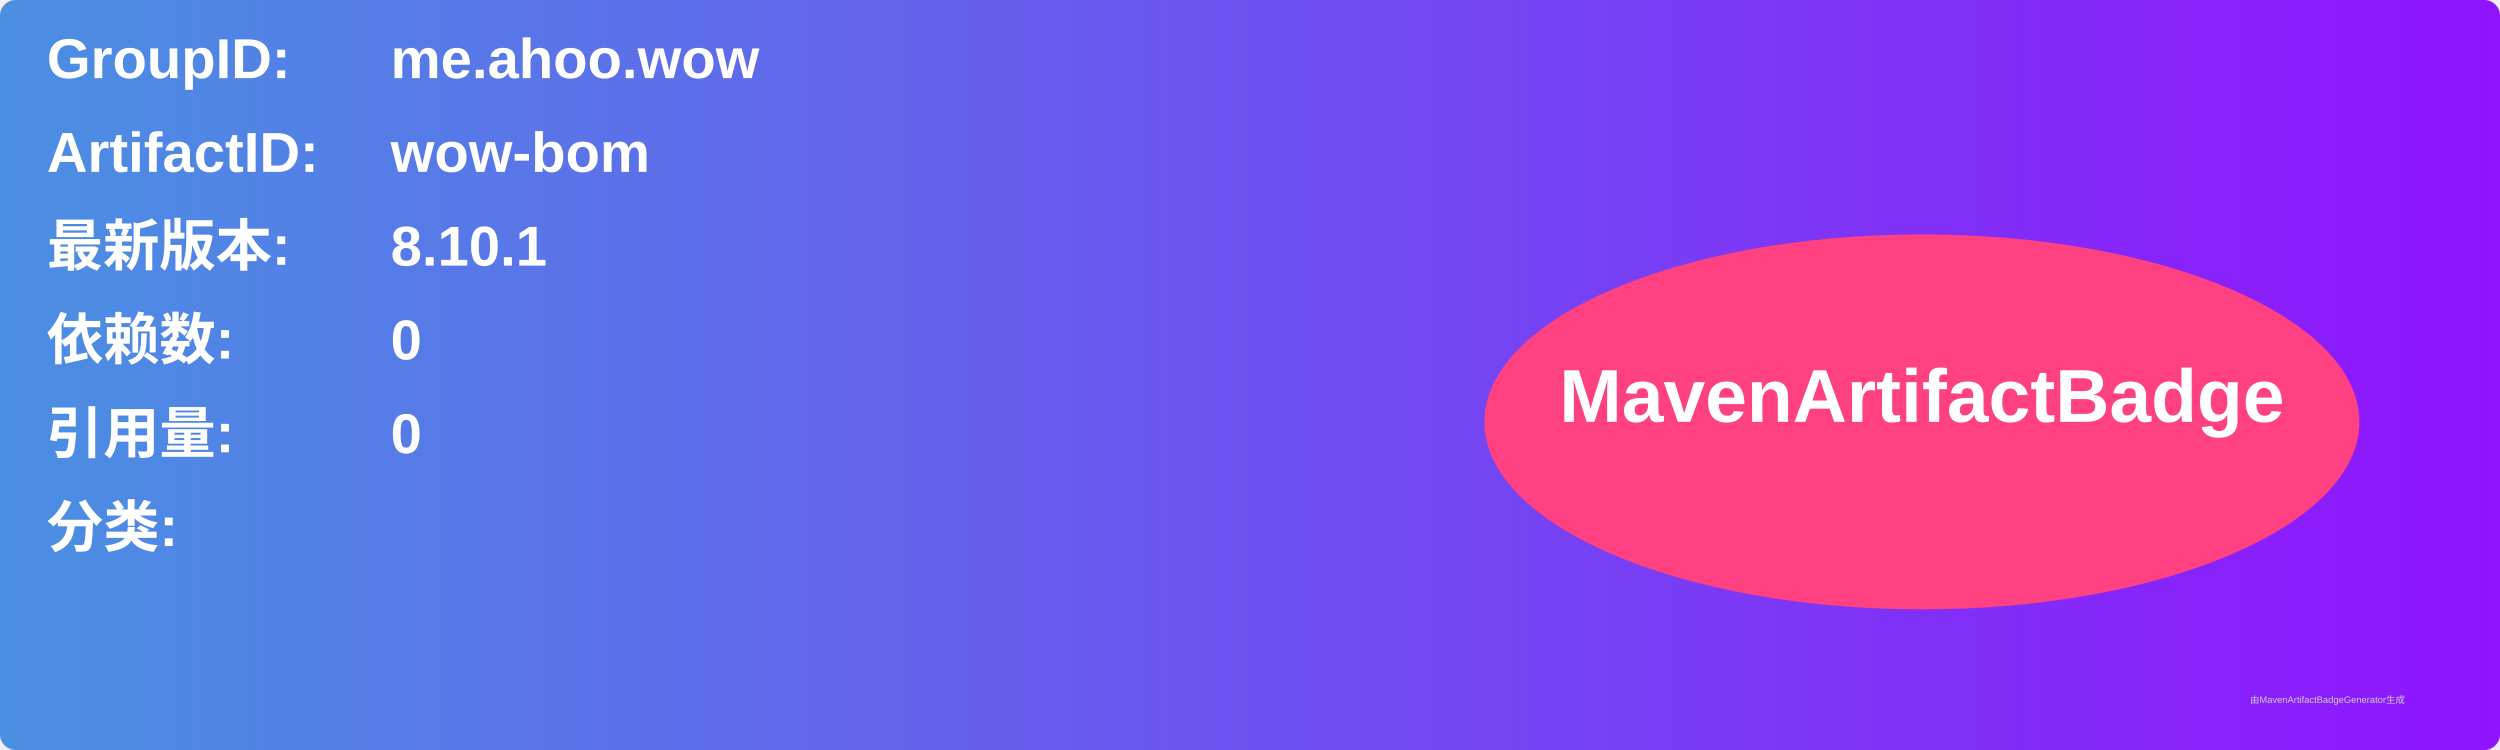
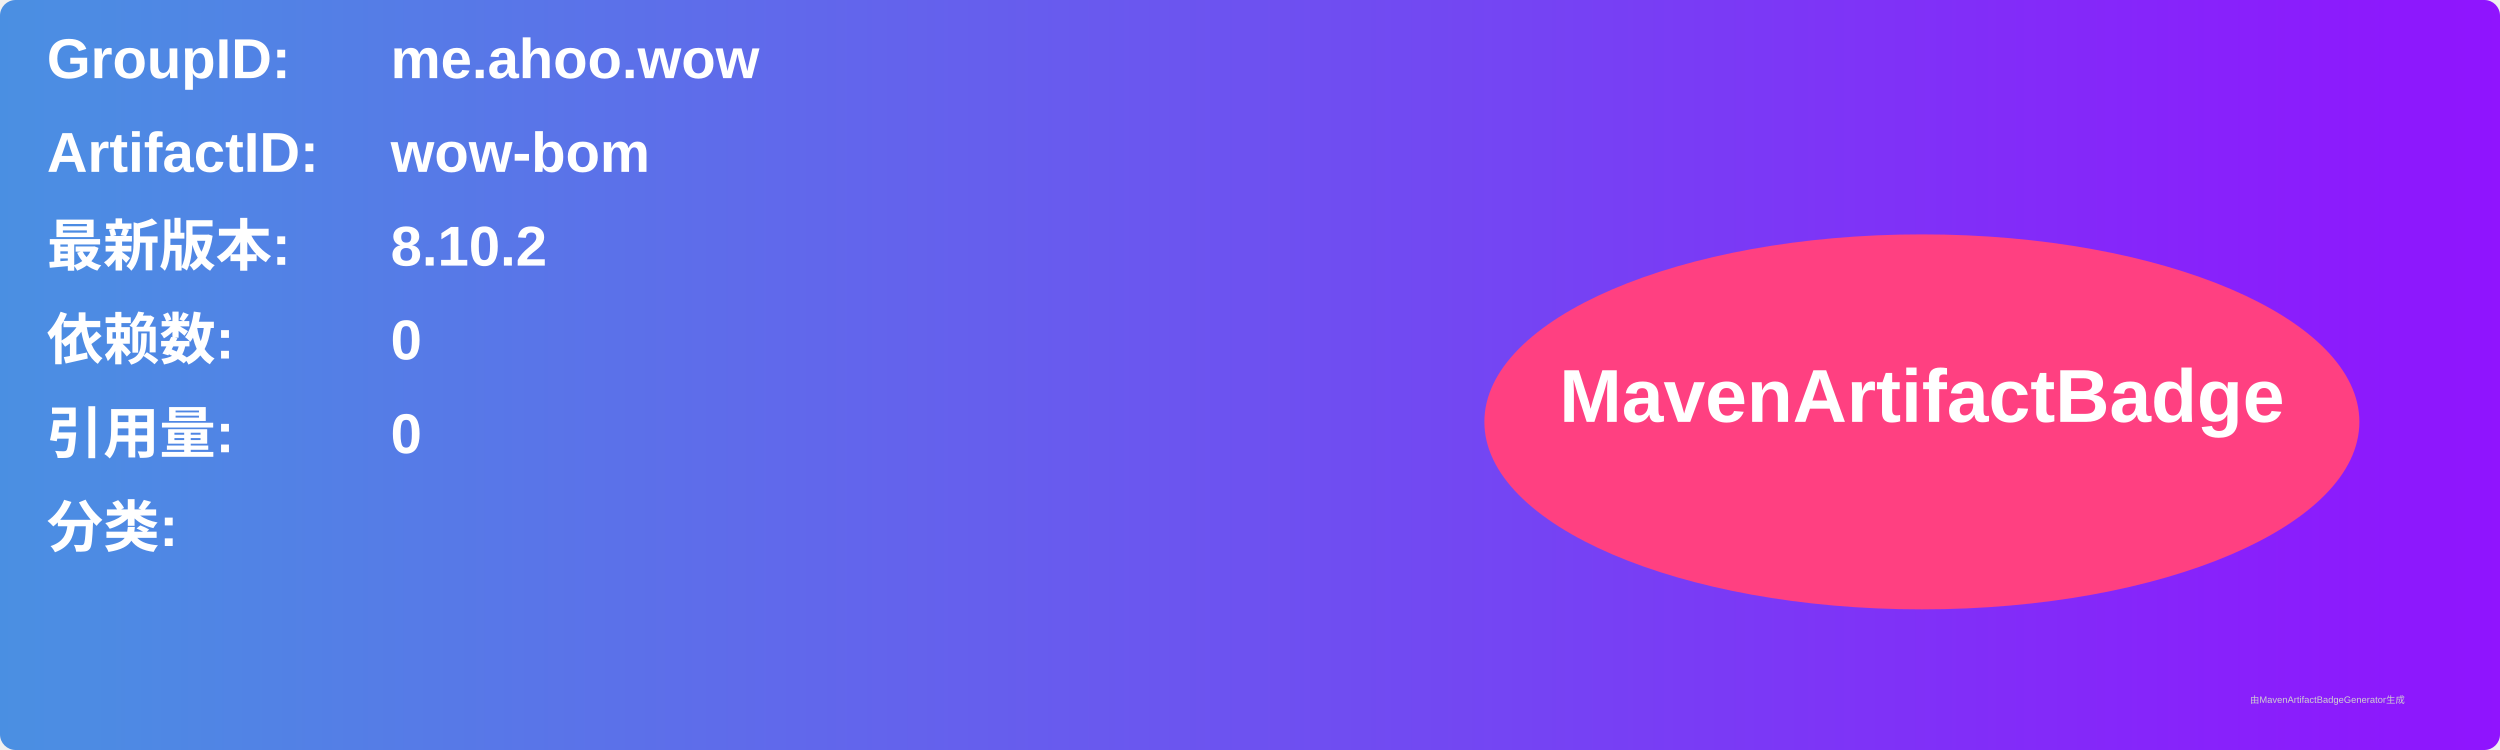
<svg xmlns="http://www.w3.org/2000/svg" width="800" height="240" viewBox="0 0 800 240">
  <linearGradient id="grad" x1="0%" y1="0%" x2="100%" y2="0%">
    <stop offset="0%" stop-color="#4a90e2" />
    <stop offset="100%" stop-color="#9013fe" />
  </linearGradient>
  <rect width="100%" height="100%" rx="5" ry="5" fill="url(#grad)" />
  <g transform="translate(15, 15)">
    <text x="0" y="10" font-family="Arial" font-size="18" fill="white" font-weight="bold" width="260">GroupID:</text>
    <text x="110" y="10" font-family="Arial" font-size="18" fill="white" font-weight="bold" width="460">me.ahoo.wow</text>
    <text x="0" y="40" font-family="Arial" font-size="18" fill="white" font-weight="bold" width="260">ArtifactID:</text>
    <text x="110" y="40" font-family="Arial" font-size="18" fill="white" font-weight="bold" width="460">wow-bom</text>
    <text x="0" y="70" font-family="Arial" font-size="18" fill="white" font-weight="bold">最新版本:</text>
    <text x="110" y="70" font-family="Arial" font-size="18" fill="white" font-weight="bold">
-       <tspan font-weight="bold">8.10.1</tspan>
+       <tspan font-weight="bold">8.10.2</tspan>
    </text>
    <text x="0" y="100" font-family="Arial" font-size="18" fill="white" font-weight="bold">依赖数: </text>
    <text x="110" y="100" font-family="Arial" font-size="18" fill="white">
      <tspan font-weight="bold">0</tspan>
    </text>
    <text x="0" y="130" font-family="Arial" font-size="18" fill="white" font-weight="bold">引用量: </text>
    <text x="110" y="130" font-family="Arial" font-size="18" fill="white">
      <tspan font-weight="bold">0</tspan>
    </text>
    <text x="0" y="160" font-family="Arial" font-size="18" fill="white" font-weight="bold">分类:</text>
    <text x="10" y="190" font-family="Arial" font-size="10" fill="white">
      <tspan font-weight="bold" />
    </text>
    <ellipse cx="600" cy="120" rx="140" ry="60" fill="#ff4081" />
    <text x="600" y="120" text-anchor="middle" font-family="Arial" font-size="24" fill="white" font-weight="bold">MavenArtifactBadge</text>
  </g>
  <text x="720" y="225" font-family="Arial" font-size="3" fill="#d0d0d0">由MavenArtifactBadgeGenerator生成</text>
</svg>
